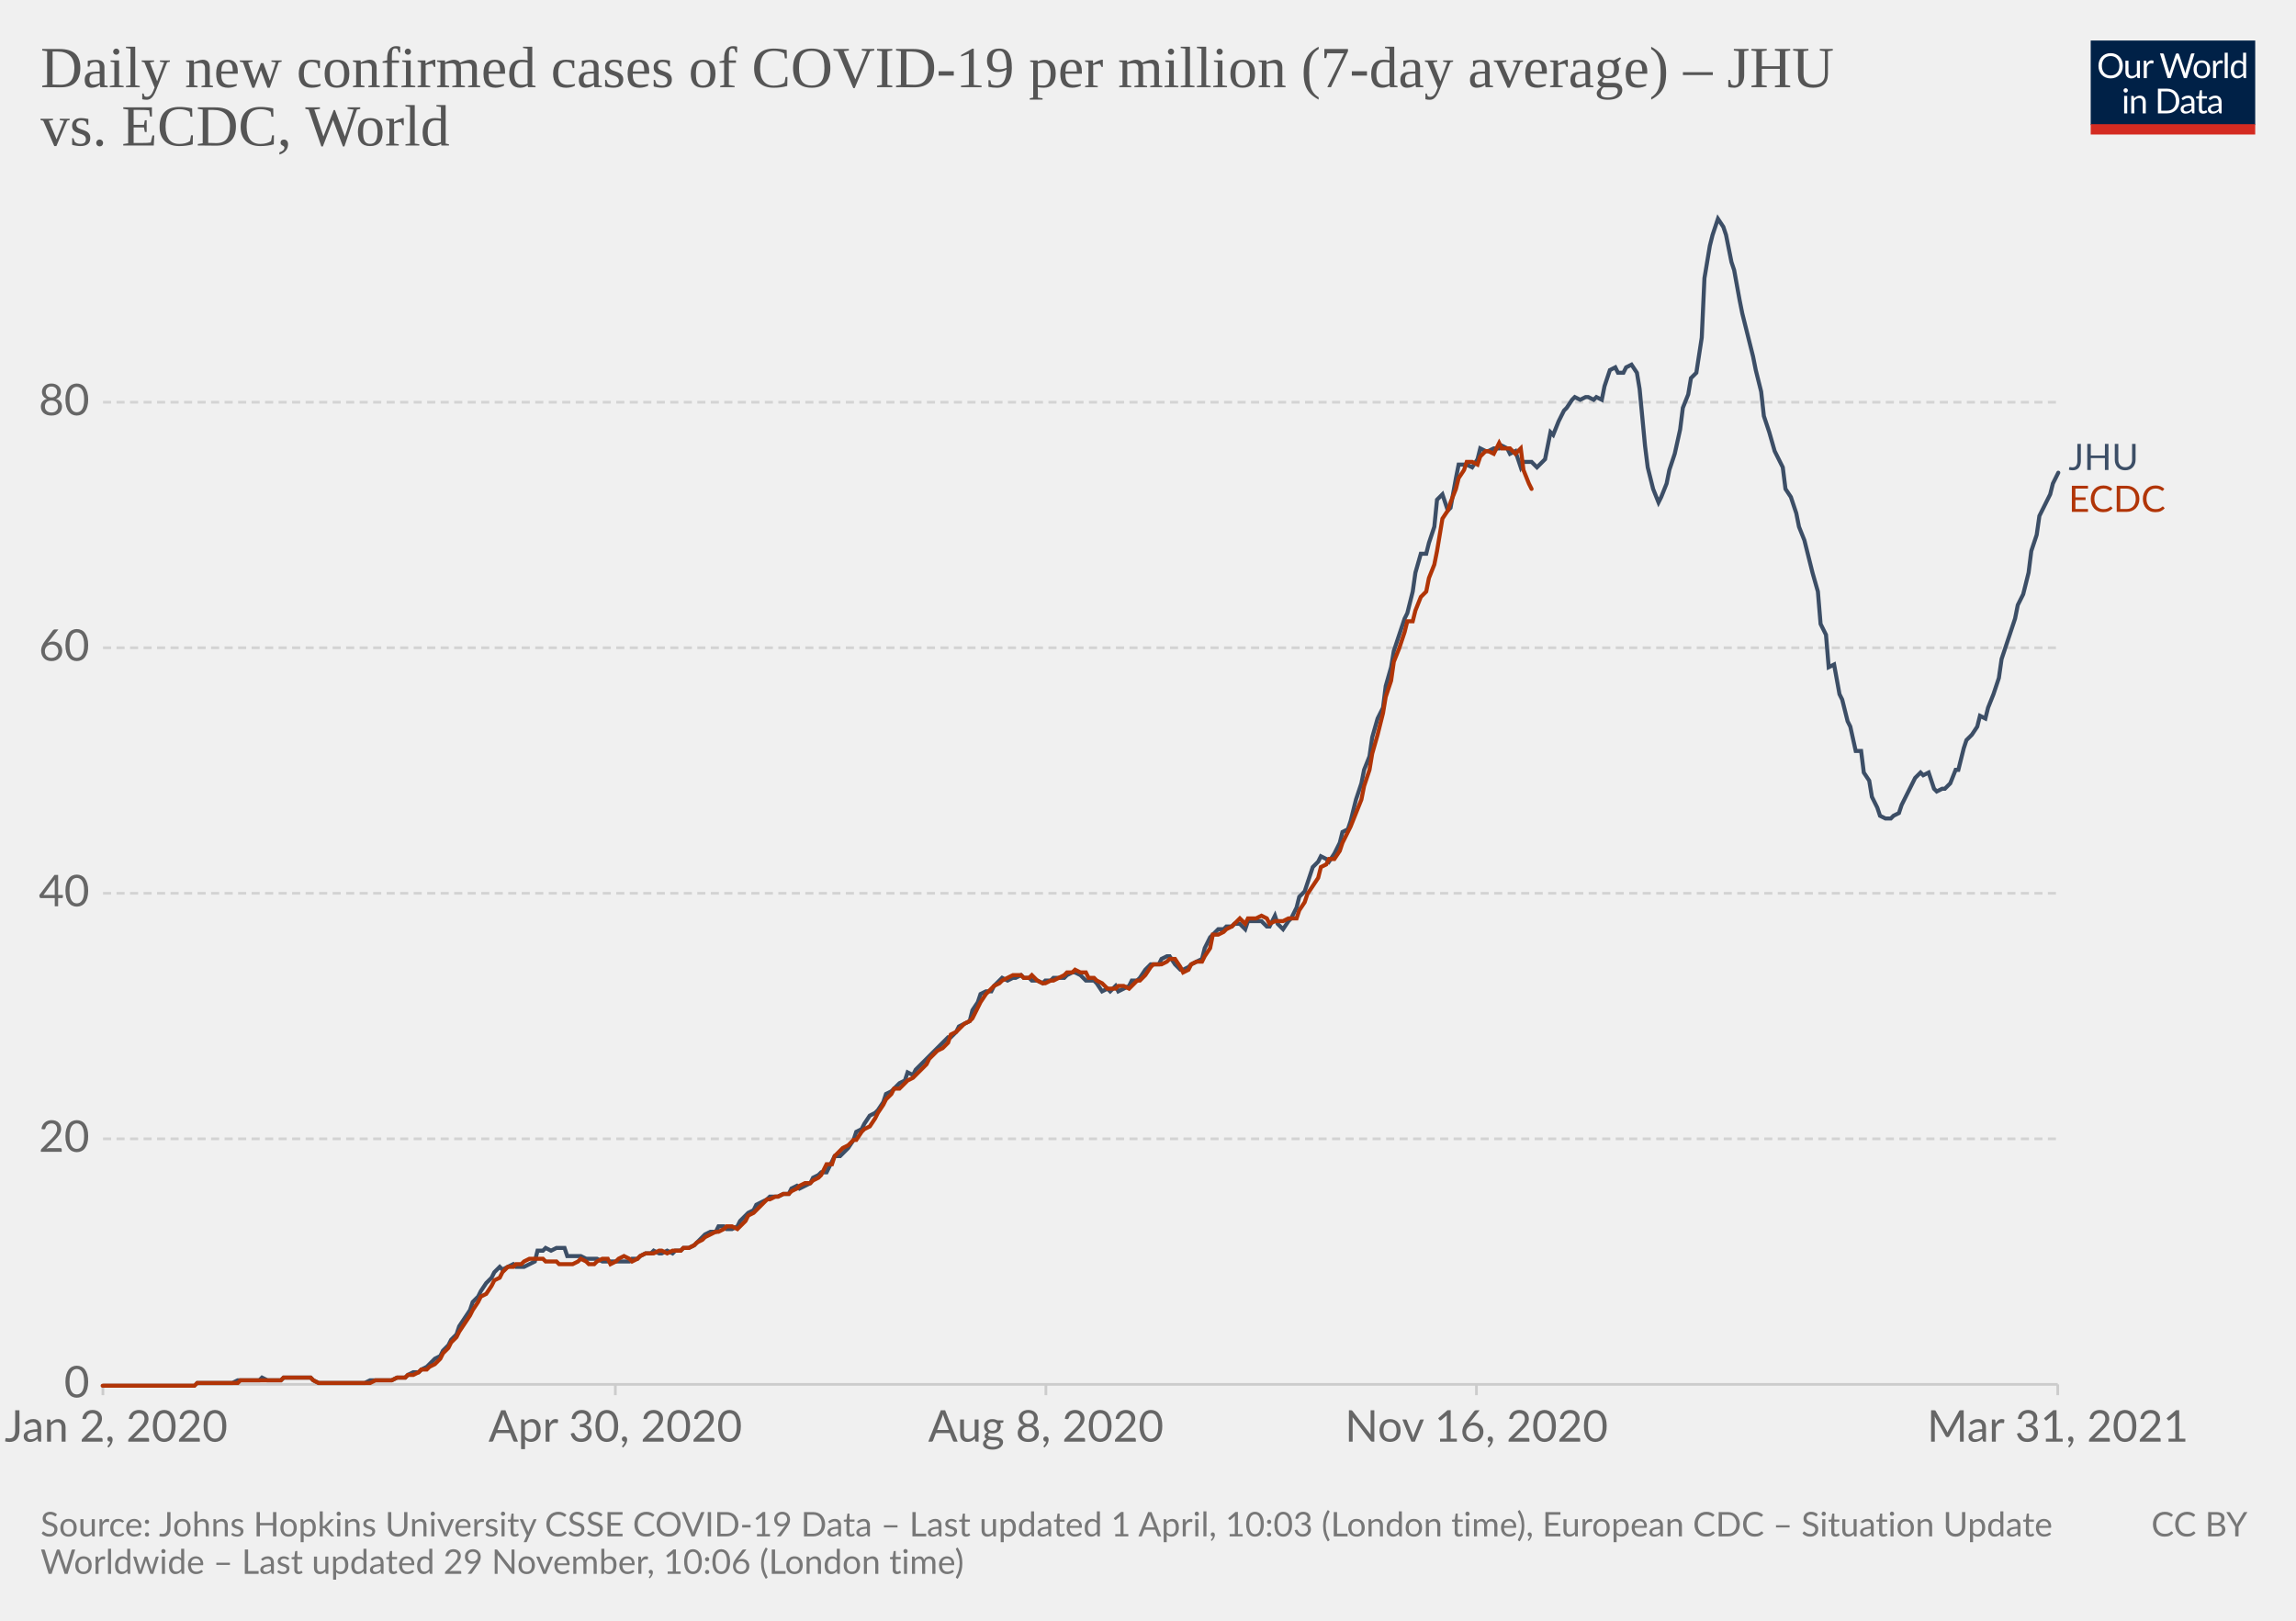
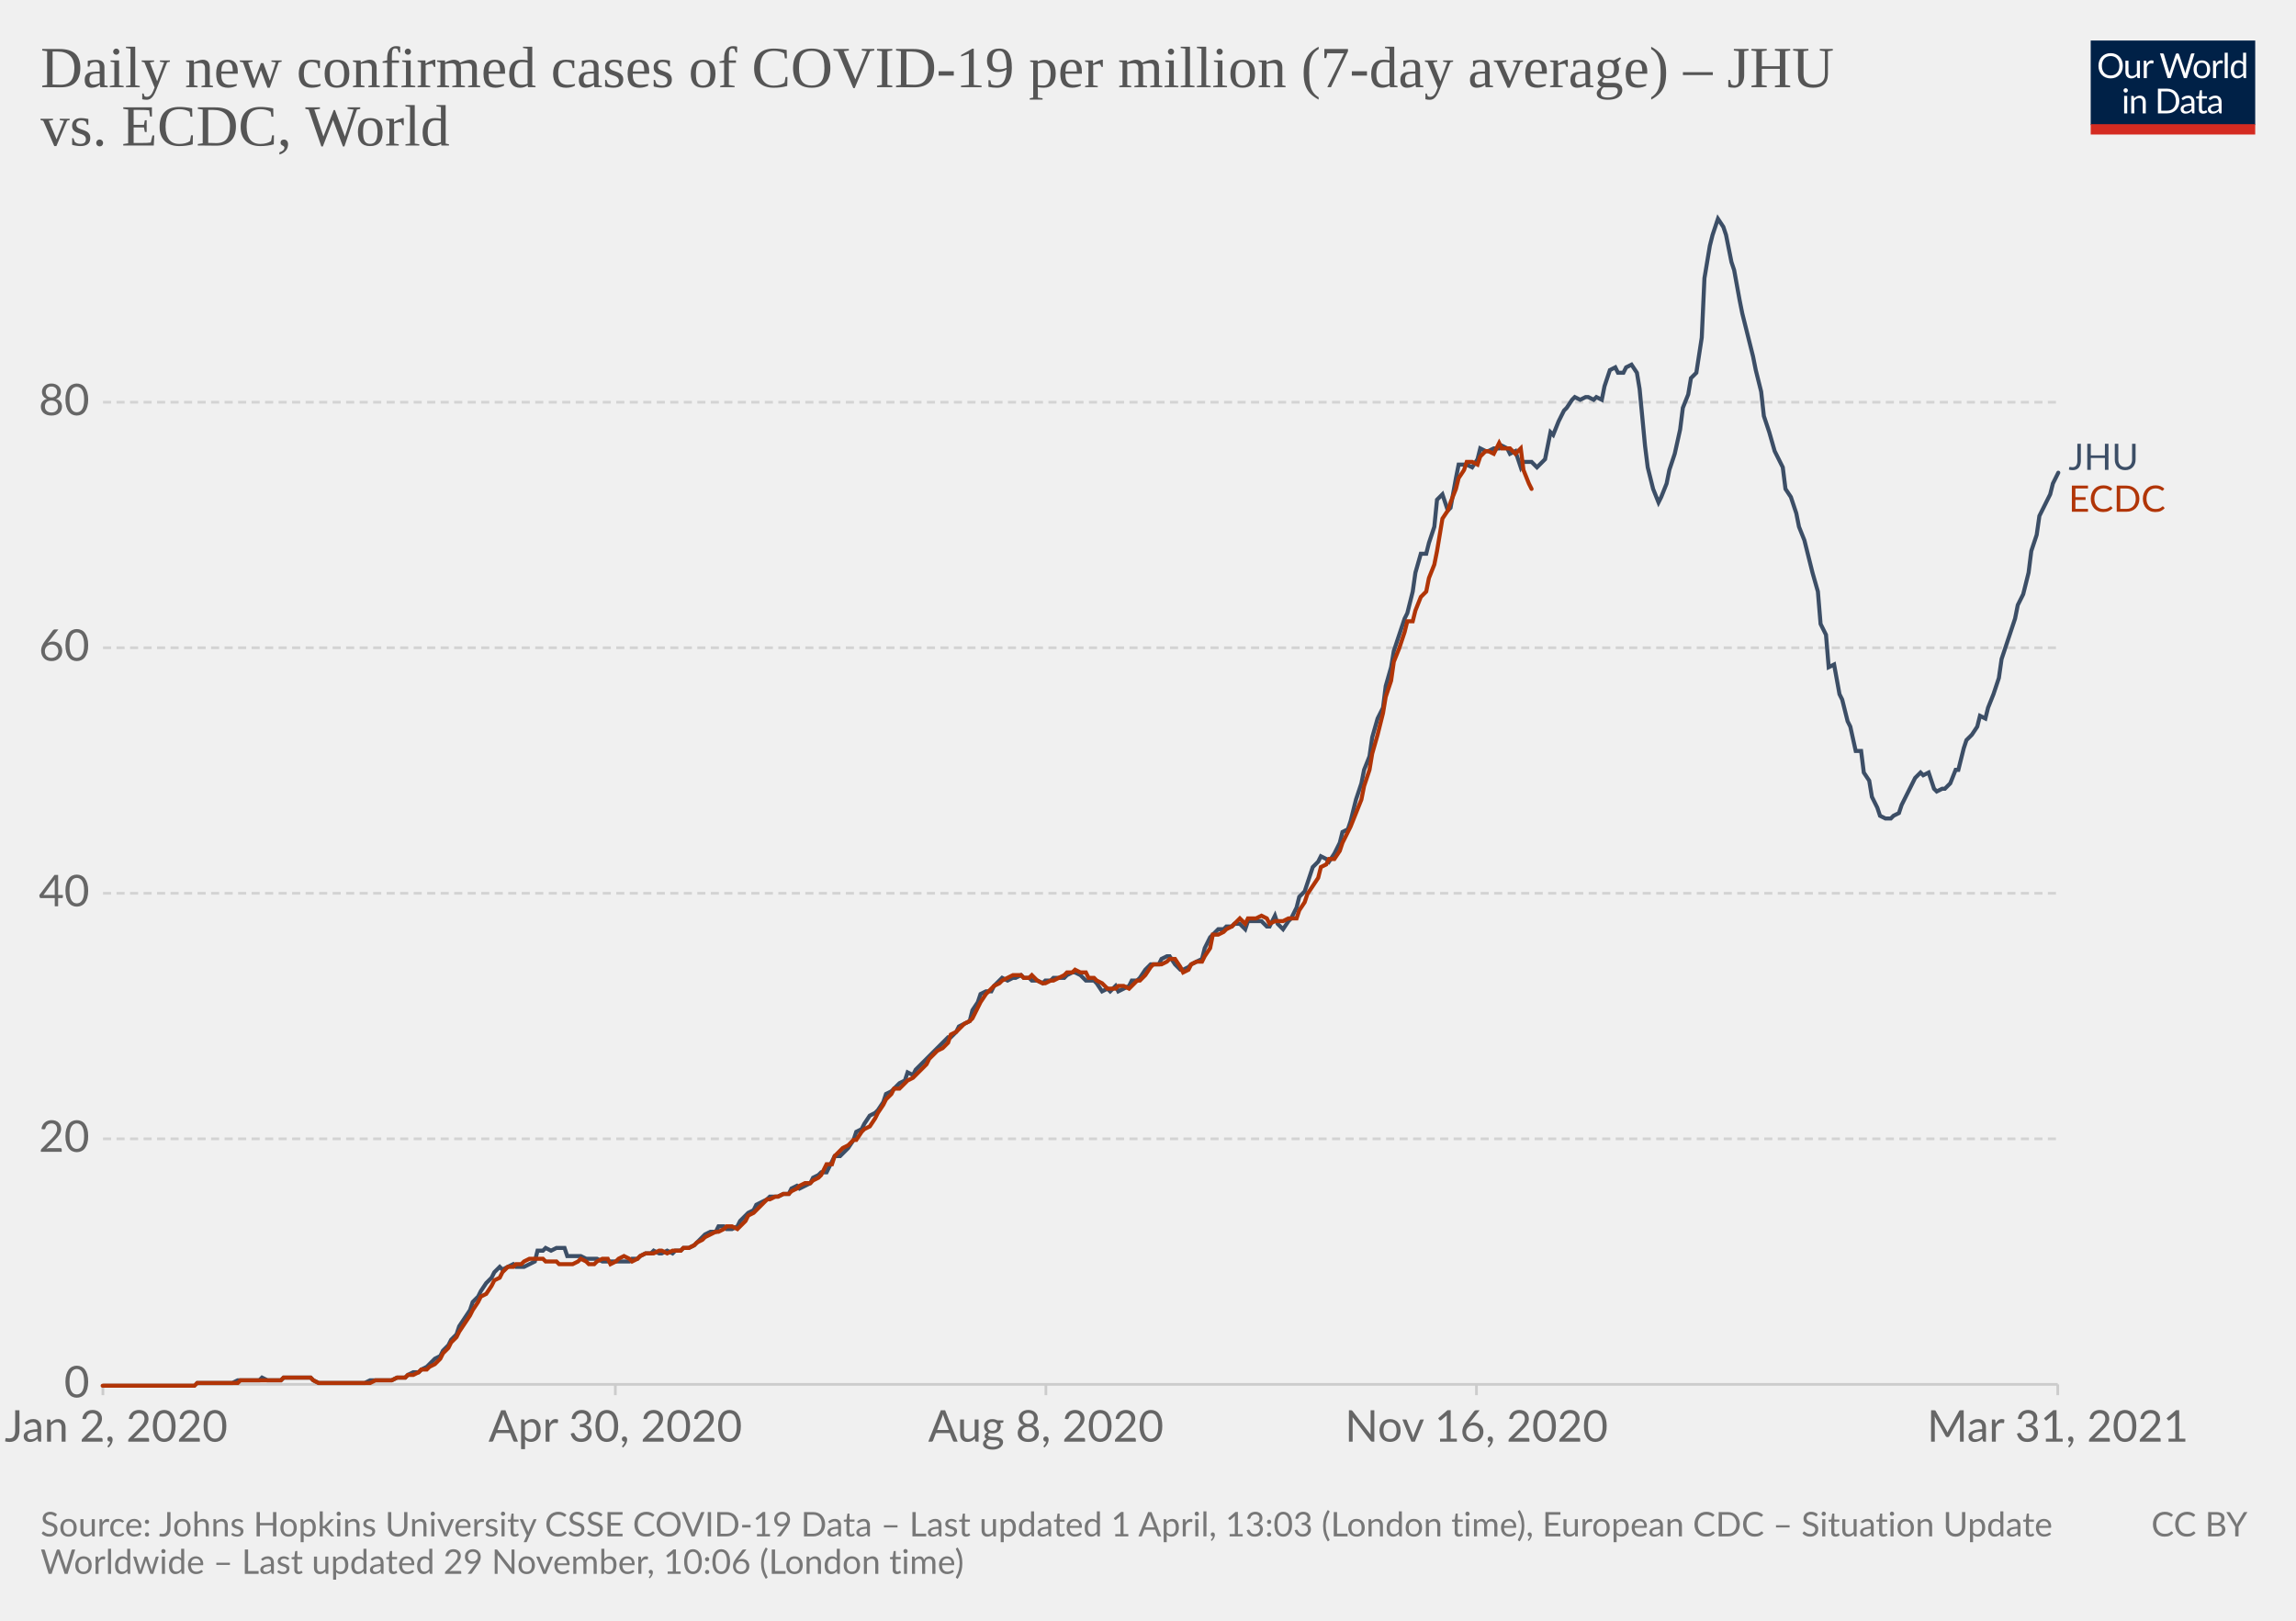
<svg xmlns="http://www.w3.org/2000/svg" version="1.1" style="background-color:#fff;-webkit-font-smoothing:antialiased" width="850" height="600" viewBox="0 0 850 600" font-family="Lato,'Helvetica Neue',Helvetica,Arial,sans-serif" font-size="18" text-rendering="optimizeLegibility">
  <g class="HeaderView">
    <g transform="matrix(.29 0 0 .29 774 15)">
      <svg className="owidLog" width="210" height="120" viewBox="0 0 210 120" fill="none">
        <g clip-path="url(#clip0)">
          <path d="M0 0h210v107.89H0V0z" fill="#002147" />
          <path d="M40.98 32.25c0 2.36-.38 4.53-1.12 6.51a14.26 14.26 0 01-8.1 8.4c-1.9.78-4.02 1.17-6.34 1.17a16.6 16.6 0 01-6.33-1.17 14.31 14.31 0 01-8.08-8.4 18.29 18.29 0 01-1.12-6.51c0-2.36.38-4.53 1.12-6.5.75-1.97 1.8-3.67 3.17-5.1a14.32 14.32 0 014.9-3.34c1.92-.8 4.03-1.19 6.34-1.19 2.32 0 4.43.4 6.34 1.19 1.92.8 3.56 1.9 4.93 3.34a14.87 14.87 0 013.17 5.1 18.1 18.1 0 011.12 6.5zm-4.38 0c0-1.94-.26-3.68-.8-5.22a10.91 10.91 0 00-2.24-3.89 9.68 9.68 0 00-3.52-2.46 11.95 11.95 0 00-4.62-.86c-1.68 0-3.21.28-4.6.86a9.88 9.88 0 00-3.54 2.46 10.91 10.91 0 00-2.24 3.9c-.53 1.53-.8 3.27-.8 5.2 0 1.94.27 3.68.8 5.22a11.17 11.17 0 002.24 3.9 10.01 10.01 0 003.55 2.44c1.38.56 2.9.83 4.6.83s3.24-.27 4.61-.83a9.8 9.8 0 003.52-2.44 11.17 11.17 0 002.25-3.9c.53-1.54.8-3.28.8-5.21zm26.22-6.54V48H60.5c-.56 0-.9-.27-1.05-.81l-.31-2.4a12.45 12.45 0 01-3.26 2.6c-1.2.64-2.58.96-4.13.96-1.22 0-2.3-.2-3.24-.6a6.52 6.52 0 01-2.33-1.7 7.37 7.37 0 01-1.43-2.67c-.3-1.04-.46-2.2-.46-3.45V25.7h3.91v14.22c0 1.68.38 2.99 1.15 3.91.77.93 1.96 1.39 3.54 1.39 1.16 0 2.24-.27 3.23-.82a10.42 10.42 0 002.8-2.28V25.7h3.91zm8.61 4.47a9.94 9.94 0 012.6-3.56 5.64 5.64 0 013.76-1.3c.47 0 .92.05 1.34.15.44.1.83.27 1.17.49l-.3 2.92c-.09.37-.3.55-.66.55-.2 0-.5-.04-.9-.13a6.21 6.21 0 00-3.24.18 4.23 4.23 0 00-1.47.92c-.42.4-.81.9-1.17 1.5-.33.58-.64 1.26-.92 2.02V48H67.7V25.71h2.25c.42 0 .72.08.88.25.16.16.27.44.33.83l.26 3.39zm61.16-13.7L122.75 48h-3.82l-7.99-24.05a21.95 21.95 0 01-.42-1.58 38.36 38.36 0 01-.44 1.58L102.05 48h-3.83L88.4 16.47h3.54c.38 0 .7.1.95.29.26.2.43.43.5.73l6.52 21.9.28 1.28.29 1.46.3-1.46.38-1.27 7.41-21.91c.1-.25.26-.48.51-.69.27-.22.58-.33.95-.33h1.23c.38 0 .69.1.92.29a1.77 1.77 0 01.53.73l7.4 21.9a28.4 28.4 0 01.68 2.62 29.52 29.52 0 01.52-2.61l6.54-21.91a1.31 1.31 0 01.48-.7c.27-.21.58-.32.95-.32h3.32zm9.35 8.88c1.63 0 3.1.27 4.4.82a9.43 9.43 0 015.46 5.94c.5 1.4.74 2.98.74 4.73 0 1.76-.25 3.34-.74 4.75a9.43 9.43 0 01-5.46 5.92c-1.3.52-2.77.79-4.4.79-1.64 0-3.12-.27-4.44-.8a9.42 9.42 0 01-3.35-2.3c-.92-1-1.63-2.2-2.13-3.61-.49-1.41-.73-3-.73-4.75s.24-3.33.73-4.73c.5-1.43 1.2-2.64 2.13-3.63a9.4 9.4 0 013.35-2.31c1.32-.55 2.8-.82 4.44-.82zm0 19.89c2.2 0 3.84-.73 4.93-2.2 1.08-1.48 1.63-3.54 1.63-6.18 0-2.66-.55-4.72-1.63-6.2-1.09-1.49-2.73-2.23-4.93-2.23-1.12 0-2.09.2-2.93.57a5.71 5.71 0 00-2.06 1.65 7.5 7.5 0 00-1.24 2.67c-.26 1.04-.4 2.22-.4 3.54 0 2.64.55 4.7 1.64 6.18 1.1 1.47 2.76 2.2 4.99 2.2zm17.97-15.07a9.94 9.94 0 012.6-3.56 5.64 5.64 0 013.76-1.3c.47 0 .91.05 1.34.15.44.1.83.27 1.16.49l-.28 2.92c-.09.37-.31.55-.66.55-.2 0-.5-.04-.9-.13a6.2 6.2 0 00-3.24.18 4.23 4.23 0 00-1.47.92c-.43.4-.82.9-1.17 1.5a13.1 13.1 0 00-.92 2.02V48h-3.94V25.71h2.24c.43 0 .72.08.88.25.17.16.28.44.33.83l.27 3.39zm15.04-14.59V48h-3.92V15.6h3.92zm19.55 15.43a6.22 6.22 0 00-2.38-2.05 6.7 6.7 0 00-2.86-.6c-2.07 0-3.66.75-4.77 2.23-1.12 1.48-1.68 3.6-1.68 6.33 0 1.46.13 2.7.38 3.74a7.29 7.29 0 001.1 2.56 4.35 4.35 0 001.78 1.45c.7.3 1.5.46 2.4.46 1.29 0 2.41-.3 3.36-.88a9.6 9.6 0 002.67-2.49V31.02zm3.91-15.43V48h-2.33c-.56 0-.9-.27-1.06-.81l-.35-2.71a12.13 12.13 0 01-3.25 2.77 8.28 8.28 0 01-4.23 1.06 7.31 7.31 0 01-6.14-2.9c-.73-.96-1.3-2.15-1.69-3.57a18.35 18.35 0 01.07-9.48 11.29 11.29 0 011.89-3.7 8.7 8.7 0 017.06-3.34 7.96 7.96 0 016.12 2.62V15.59h3.91zM46.61 70.71V93H42.7V70.71h3.91zm.84-7c0 .39-.08.75-.24 1.09a2.81 2.81 0 01-1.52 1.47 2.67 2.67 0 01-2.16 0 2.9 2.9 0 01-1.45-1.47 2.67 2.67 0 010-2.16c.15-.35.35-.65.6-.9.25-.27.53-.47.85-.62a2.67 2.67 0 012.16 0c.35.15.65.35.9.62.27.25.47.55.62.9.16.34.24.7.24 1.08zm7.97 10.24c.49-.54 1-1.04 1.54-1.48a9.85 9.85 0 013.66-1.84 8.96 8.96 0 015.43.35c.94.4 1.72.97 2.33 1.71a7.36 7.36 0 011.43 2.67c.32 1.04.49 2.19.49 3.45V93h-3.94V78.81c0-1.69-.4-3-1.17-3.92-.76-.93-1.93-1.4-3.5-1.4a6.6 6.6 0 00-3.25.83c-1 .56-1.92 1.31-2.77 2.27V93h-3.94V70.71h2.35c.56 0 .9.28 1.04.82l.3 2.42zm57.7 3.3c0 2.36-.37 4.5-1.11 6.44a14.3 14.3 0 01-3.17 4.98 14.1 14.1 0 01-4.93 3.2c-1.9.76-4.02 1.13-6.33 1.13H85.8V61.47h11.77c2.31 0 4.42.39 6.33 1.15a13.8 13.8 0 018.1 8.18 17.75 17.75 0 011.12 6.45zm-4.37 0c0-1.94-.26-3.67-.8-5.2a10.94 10.94 0 00-2.23-3.87 9.57 9.57 0 00-3.53-2.42 12.23 12.23 0 00-4.61-.83h-7.5v24.62h7.5c1.7 0 3.24-.28 4.61-.84a9.7 9.7 0 003.53-2.4 10.94 10.94 0 002.24-3.87c.53-1.53.8-3.26.8-5.2zm19.8 5.72c-1.8.06-3.34.2-4.62.44-1.26.22-2.3.51-3.1.88-.8.36-1.37.8-1.74 1.3-.35.5-.53 1.05-.53 1.67 0 .58.1 1.1.3 1.52a3 3 0 00.76 1.05c.34.27.73.46 1.17.6a6.13 6.13 0 001.45.17 7.28 7.28 0 003.5-.81 11.95 11.95 0 002.82-2.2v-4.62zm-12.65-9.11a12.73 12.73 0 013.98-2.66c1.43-.59 3-.88 4.73-.88 1.25 0 2.36.2 3.33.61a6.81 6.81 0 013.94 4.38c.33 1.04.5 2.19.5 3.43V93h-1.74a1.8 1.8 0 01-.88-.18c-.2-.13-.36-.38-.48-.74l-.44-2.12-1.72 1.46a9.48 9.48 0 01-3.74 1.7c-.69.15-1.46.23-2.3.23-.87 0-1.69-.12-2.45-.35a5.34 5.34 0 01-3.34-2.93 6.64 6.64 0 01-.49-2.64c0-.88.25-1.72.73-2.53a6.33 6.33 0 012.35-2.17c1.09-.63 2.5-1.15 4.25-1.54 1.75-.41 3.89-.65 6.42-.7v-1.75c0-1.73-.37-3.03-1.12-3.91-.75-.9-1.84-1.34-3.28-1.34-.97 0-1.78.12-2.44.37-.64.23-1.2.5-1.7.81l-1.23.82c-.33.23-.67.35-1 .35-.27 0-.5-.07-.69-.2a2.1 2.1 0 01-.48-.53l-.7-1.25zm27.67 19.5c-1.76 0-3.12-.5-4.07-1.48-.94-.98-1.41-2.4-1.41-4.25V74h-2.68a.9.9 0 01-.6-.2c-.16-.14-.24-.36-.24-.66v-1.56l3.65-.46.9-6.89a.9.9 0 01.29-.52.88.88 0 01.62-.22H142v7.67h6.44V74H142v13.38c0 .94.22 1.63.68 2.09.45.45 1.04.68 1.76.68a3.21 3.21 0 001.85-.53l.55-.35c.16-.12.3-.18.41-.18.2 0 .4.13.55.38l1.15 1.87a7.45 7.45 0 01-2.44 1.5 8.53 8.53 0 01-2.95.52zm19.68-10.4c-1.8.07-3.34.21-4.62.45-1.26.22-2.3.51-3.1.88-.8.36-1.37.8-1.74 1.3-.35.5-.53 1.05-.53 1.67 0 .58.1 1.1.3 1.52a2.9 2.9 0 00.76 1.05c.34.27.73.46 1.17.6a6.13 6.13 0 001.45.17 7.3 7.3 0 003.5-.81 12.04 12.04 0 002.82-2.2v-4.62zm-12.65-9.1a12.72 12.72 0 013.99-2.66c1.42-.59 3-.88 4.72-.88 1.25 0 2.36.2 3.33.61a6.81 6.81 0 013.94 4.38c.33 1.04.5 2.19.5 3.43V93h-1.74a1.8 1.8 0 01-.88-.18c-.2-.13-.36-.38-.48-.74l-.44-2.12-1.72 1.46a9.48 9.48 0 01-3.74 1.7c-.69.15-1.46.23-2.3.23-.87 0-1.69-.12-2.45-.35a5.33 5.33 0 01-3.34-2.93 6.62 6.62 0 01-.49-2.64c0-.88.25-1.72.73-2.53a6.33 6.33 0 012.35-2.17c1.09-.63 2.5-1.15 4.25-1.54a31.2 31.2 0 016.42-.7v-1.75c0-1.73-.37-3.03-1.12-3.91-.75-.9-1.84-1.34-3.28-1.34-.97 0-1.78.12-2.44.37-.64.23-1.2.5-1.7.81l-1.22.82c-.34.23-.68.35-1.02.35-.26 0-.49-.07-.68-.2a1.88 1.88 0 01-.48-.53l-.7-1.25zM40.98 32.25c0 2.36-.38 4.53-1.12 6.51a14.26 14.26 0 01-8.1 8.4c-1.9.78-4.02 1.17-6.34 1.17a16.6 16.6 0 01-6.33-1.17 14.31 14.31 0 01-8.08-8.4 18.29 18.29 0 01-1.12-6.51c0-2.36.38-4.53 1.12-6.5.75-1.97 1.8-3.67 3.17-5.1a14.32 14.32 0 014.9-3.34c1.92-.8 4.03-1.19 6.34-1.19 2.32 0 4.43.4 6.34 1.19 1.92.8 3.56 1.9 4.93 3.34a14.87 14.87 0 013.17 5.1 18.1 18.1 0 011.12 6.5zm-4.38 0c0-1.94-.26-3.68-.8-5.22a10.91 10.91 0 00-2.24-3.89 9.68 9.68 0 00-3.52-2.46 11.95 11.95 0 00-4.62-.86c-1.68 0-3.21.28-4.6.86a9.88 9.88 0 00-3.54 2.46 10.91 10.91 0 00-2.24 3.9c-.53 1.53-.8 3.27-.8 5.2 0 1.94.27 3.68.8 5.22a11.17 11.17 0 002.24 3.9 10.01 10.01 0 003.55 2.44c1.38.56 2.9.83 4.6.83s3.24-.27 4.61-.83a9.8 9.8 0 003.52-2.44 11.17 11.17 0 002.25-3.9c.53-1.54.8-3.28.8-5.21zm26.22-6.54V48H60.5c-.56 0-.9-.27-1.05-.81l-.31-2.4a12.45 12.45 0 01-3.26 2.6c-1.2.64-2.58.96-4.13.96-1.22 0-2.3-.2-3.24-.6a6.52 6.52 0 01-2.33-1.7 7.37 7.37 0 01-1.43-2.67c-.3-1.04-.46-2.2-.46-3.45V25.7h3.91v14.22c0 1.68.38 2.99 1.15 3.91.77.93 1.96 1.39 3.54 1.39 1.16 0 2.24-.27 3.23-.82a10.42 10.42 0 002.8-2.28V25.7h3.91zm8.61 4.47a9.94 9.94 0 012.6-3.56 5.64 5.64 0 013.76-1.3c.47 0 .92.05 1.34.15.44.1.83.27 1.17.49l-.3 2.92c-.09.37-.3.55-.66.55-.2 0-.5-.04-.9-.13a6.21 6.21 0 00-3.24.18 4.23 4.23 0 00-1.47.92c-.42.4-.81.9-1.17 1.5-.33.58-.64 1.26-.92 2.02V48H67.7V25.71h2.25c.42 0 .72.08.88.25.16.16.27.44.33.83l.26 3.39zm61.16-13.7L122.75 48h-3.82l-7.99-24.05a21.95 21.95 0 01-.42-1.58 38.36 38.36 0 01-.44 1.58L102.05 48h-3.83L88.4 16.47h3.54c.38 0 .7.1.95.29.26.2.43.43.5.73l6.52 21.9.28 1.28.29 1.46.3-1.46.38-1.27 7.41-21.91c.1-.25.26-.48.51-.69.27-.22.58-.33.95-.33h1.23c.38 0 .69.1.92.29a1.77 1.77 0 01.53.73l7.4 21.9a28.4 28.4 0 01.68 2.62 29.52 29.52 0 01.52-2.61l6.54-21.91a1.31 1.31 0 01.48-.7c.27-.21.58-.32.95-.32h3.32zm9.35 8.88c1.63 0 3.1.27 4.4.82a9.43 9.43 0 015.46 5.94c.5 1.4.74 2.98.74 4.73 0 1.76-.25 3.34-.74 4.75a9.43 9.43 0 01-5.46 5.92c-1.3.52-2.77.79-4.4.79-1.64 0-3.12-.27-4.44-.8a9.42 9.42 0 01-3.35-2.3c-.92-1-1.63-2.2-2.13-3.61-.49-1.41-.73-3-.73-4.75s.24-3.33.73-4.73c.5-1.43 1.2-2.64 2.13-3.63a9.4 9.4 0 013.35-2.31c1.32-.55 2.8-.82 4.44-.82zm0 19.89c2.2 0 3.84-.73 4.93-2.2 1.08-1.48 1.63-3.54 1.63-6.18 0-2.66-.55-4.72-1.63-6.2-1.09-1.49-2.73-2.23-4.93-2.23-1.12 0-2.09.2-2.93.57a5.71 5.71 0 00-2.06 1.65 7.5 7.5 0 00-1.24 2.67c-.26 1.04-.4 2.22-.4 3.54 0 2.64.55 4.7 1.64 6.18 1.1 1.47 2.76 2.2 4.99 2.2zm17.97-15.07a9.94 9.94 0 012.6-3.56 5.64 5.64 0 013.76-1.3c.47 0 .91.05 1.34.15.44.1.83.27 1.16.49l-.28 2.92c-.09.37-.31.55-.66.55-.2 0-.5-.04-.9-.13a6.2 6.2 0 00-3.24.18 4.23 4.23 0 00-1.47.92c-.43.4-.82.9-1.17 1.5a13.1 13.1 0 00-.92 2.02V48h-3.94V25.71h2.24c.43 0 .72.08.88.25.17.16.28.44.33.83l.27 3.39zm15.04-14.59V48h-3.92V15.6h3.92zm19.55 15.43a6.22 6.22 0 00-2.38-2.05 6.7 6.7 0 00-2.86-.6c-2.07 0-3.66.75-4.77 2.23-1.12 1.48-1.68 3.6-1.68 6.33 0 1.46.13 2.7.38 3.74a7.29 7.29 0 001.1 2.56 4.35 4.35 0 001.78 1.45c.7.3 1.5.46 2.4.46 1.29 0 2.41-.3 3.36-.88a9.6 9.6 0 002.67-2.49V31.02zm3.91-15.43V48h-2.33c-.56 0-.9-.27-1.06-.81l-.35-2.71a12.13 12.13 0 01-3.25 2.77 8.28 8.28 0 01-4.23 1.06 7.31 7.31 0 01-6.14-2.9c-.73-.96-1.3-2.15-1.69-3.57a18.35 18.35 0 01.07-9.48 11.29 11.29 0 011.89-3.7 8.7 8.7 0 017.06-3.34 7.96 7.96 0 016.12 2.62V15.59h3.91zM46.61 70.71V93H42.7V70.71h3.91zm.84-7c0 .39-.08.75-.24 1.09a2.81 2.81 0 01-1.52 1.47 2.67 2.67 0 01-2.16 0 2.9 2.9 0 01-1.45-1.47 2.67 2.67 0 010-2.16c.15-.35.35-.65.6-.9.25-.27.53-.47.85-.62a2.67 2.67 0 012.16 0c.35.15.65.35.9.62.27.25.47.55.62.9.16.34.24.7.24 1.08zm7.97 10.24c.49-.54 1-1.04 1.54-1.48a9.85 9.85 0 013.66-1.84 8.96 8.96 0 015.43.35c.94.4 1.72.97 2.33 1.71a7.36 7.36 0 011.43 2.67c.32 1.04.49 2.19.49 3.45V93h-3.94V78.81c0-1.69-.4-3-1.17-3.92-.76-.93-1.93-1.4-3.5-1.4a6.6 6.6 0 00-3.25.83c-1 .56-1.92 1.31-2.77 2.27V93h-3.94V70.71h2.35c.56 0 .9.28 1.04.82l.3 2.42zm57.7 3.3c0 2.36-.37 4.5-1.11 6.44a14.3 14.3 0 01-3.17 4.98 14.1 14.1 0 01-4.93 3.2c-1.9.76-4.02 1.13-6.33 1.13H85.8V61.47h11.77c2.31 0 4.42.39 6.33 1.15a13.8 13.8 0 018.1 8.18 17.75 17.75 0 011.12 6.45zm-4.37 0c0-1.94-.26-3.67-.8-5.2a10.94 10.94 0 00-2.23-3.87 9.57 9.57 0 00-3.53-2.42 12.23 12.23 0 00-4.61-.83h-7.5v24.62h7.5c1.7 0 3.24-.28 4.61-.84a9.7 9.7 0 003.53-2.4 10.94 10.94 0 002.24-3.87c.53-1.53.8-3.26.8-5.2zm19.8 5.72c-1.8.06-3.34.2-4.62.44-1.26.22-2.3.51-3.1.88-.8.36-1.37.8-1.74 1.3-.35.5-.53 1.05-.53 1.67 0 .58.1 1.1.3 1.52a3 3 0 00.76 1.05c.34.27.73.46 1.17.6a6.13 6.13 0 001.45.17 7.28 7.28 0 003.5-.81 11.95 11.95 0 002.82-2.2v-4.62zm-12.65-9.11a12.73 12.73 0 013.98-2.66c1.43-.59 3-.88 4.73-.88 1.25 0 2.36.2 3.33.61a6.81 6.81 0 013.94 4.38c.33 1.04.5 2.19.5 3.43V93h-1.74a1.8 1.8 0 01-.88-.18c-.2-.13-.36-.38-.48-.74l-.44-2.12-1.72 1.46a9.48 9.48 0 01-3.74 1.7c-.69.15-1.46.23-2.3.23-.87 0-1.69-.12-2.45-.35a5.34 5.34 0 01-3.34-2.93 6.64 6.64 0 01-.49-2.64c0-.88.25-1.72.73-2.53a6.33 6.33 0 012.35-2.17c1.09-.63 2.5-1.15 4.25-1.54 1.75-.41 3.89-.65 6.42-.7v-1.75c0-1.73-.37-3.03-1.12-3.91-.75-.9-1.84-1.34-3.28-1.34-.97 0-1.78.12-2.44.37-.64.23-1.2.5-1.7.81l-1.23.82c-.33.23-.67.35-1 .35-.27 0-.5-.07-.69-.2a2.1 2.1 0 01-.48-.53l-.7-1.25zm27.67 19.5c-1.76 0-3.12-.5-4.07-1.48-.94-.98-1.41-2.4-1.41-4.25V74h-2.68a.9.9 0 01-.6-.2c-.16-.14-.24-.36-.24-.66v-1.56l3.65-.46.9-6.89a.9.9 0 01.29-.52.88.88 0 01.62-.22H142v7.67h6.44V74H142v13.38c0 .94.22 1.63.68 2.09.45.45 1.04.68 1.76.68a3.21 3.21 0 001.85-.53l.55-.35c.16-.12.3-.18.41-.18.2 0 .4.13.55.38l1.15 1.87a7.45 7.45 0 01-2.44 1.5 8.53 8.53 0 01-2.95.52zm19.68-10.4c-1.8.07-3.34.21-4.62.45-1.26.22-2.3.51-3.1.88-.8.36-1.37.8-1.74 1.3-.35.5-.53 1.05-.53 1.67 0 .58.1 1.1.3 1.52a2.9 2.9 0 00.76 1.05c.34.27.73.46 1.17.6a6.13 6.13 0 001.45.17 7.3 7.3 0 003.5-.81 12.04 12.04 0 002.82-2.2v-4.62zm-12.65-9.1a12.72 12.72 0 013.99-2.66c1.42-.59 3-.88 4.72-.88 1.25 0 2.36.2 3.33.61a6.81 6.81 0 013.94 4.38c.33 1.04.5 2.19.5 3.43V93h-1.74a1.8 1.8 0 01-.88-.18c-.2-.13-.36-.38-.48-.74l-.44-2.12-1.72 1.46a9.48 9.48 0 01-3.74 1.7c-.69.15-1.46.23-2.3.23-.87 0-1.69-.12-2.45-.35a5.33 5.33 0 01-3.34-2.93 6.62 6.62 0 01-.49-2.64c0-.88.25-1.72.73-2.53a6.33 6.33 0 012.35-2.17c1.09-.63 2.5-1.15 4.25-1.54a31.2 31.2 0 016.42-.7v-1.75c0-1.73-.37-3.03-1.12-3.91-.75-.9-1.84-1.34-3.28-1.34-.97 0-1.78.12-2.44.37-.64.23-1.2.5-1.7.81l-1.22.82c-.34.23-.68.35-1.02.35-.26 0-.49-.07-.68-.2a1.88 1.88 0 01-.48-.53l-.7-1.25zM40.98 32.25c0 2.36-.38 4.53-1.12 6.51a14.26 14.26 0 01-8.1 8.4c-1.9.78-4.02 1.17-6.34 1.17a16.6 16.6 0 01-6.33-1.17 14.31 14.31 0 01-8.08-8.4 18.29 18.29 0 01-1.12-6.51c0-2.36.38-4.53 1.12-6.5.75-1.97 1.8-3.67 3.17-5.1a14.32 14.32 0 014.9-3.34c1.92-.8 4.03-1.19 6.34-1.19 2.32 0 4.43.4 6.34 1.19 1.92.8 3.56 1.9 4.93 3.34a14.87 14.87 0 013.17 5.1 18.1 18.1 0 011.12 6.5zm-4.38 0c0-1.94-.26-3.68-.8-5.22a10.91 10.91 0 00-2.24-3.89 9.68 9.68 0 00-3.52-2.46 11.95 11.95 0 00-4.62-.86c-1.68 0-3.21.28-4.6.86a9.88 9.88 0 00-3.54 2.46 10.91 10.91 0 00-2.24 3.9c-.53 1.53-.8 3.27-.8 5.2 0 1.94.27 3.68.8 5.22a11.17 11.17 0 002.24 3.9 10.01 10.01 0 003.55 2.44c1.38.56 2.9.83 4.6.83s3.24-.27 4.61-.83a9.8 9.8 0 003.52-2.44 11.17 11.17 0 002.25-3.9c.53-1.54.8-3.28.8-5.21zm26.22-6.54V48H60.5c-.56 0-.9-.27-1.05-.81l-.31-2.4a12.45 12.45 0 01-3.26 2.6c-1.2.64-2.58.96-4.13.96-1.22 0-2.3-.2-3.24-.6a6.52 6.52 0 01-2.33-1.7 7.37 7.37 0 01-1.43-2.67c-.3-1.04-.46-2.2-.46-3.45V25.7h3.91v14.22c0 1.68.38 2.99 1.15 3.91.77.93 1.96 1.39 3.54 1.39 1.16 0 2.24-.27 3.23-.82a10.42 10.42 0 002.8-2.28V25.7h3.91zm8.61 4.47a9.94 9.94 0 012.6-3.56 5.64 5.64 0 013.76-1.3c.47 0 .92.05 1.34.15.44.1.83.27 1.17.49l-.3 2.92c-.09.37-.3.55-.66.55-.2 0-.5-.04-.9-.13a6.21 6.21 0 00-3.24.18 4.23 4.23 0 00-1.47.92c-.42.4-.81.9-1.17 1.5-.33.58-.64 1.26-.92 2.02V48H67.7V25.71h2.25c.42 0 .72.08.88.25.16.16.27.44.33.83l.26 3.39zm61.16-13.7L122.75 48h-3.82l-7.99-24.05a21.95 21.95 0 01-.42-1.58 38.36 38.36 0 01-.44 1.58L102.05 48h-3.83L88.4 16.47h3.54c.38 0 .7.1.95.29.26.2.43.43.5.73l6.52 21.9.28 1.28.29 1.46.3-1.46.38-1.27 7.41-21.91c.1-.25.26-.48.51-.69.27-.22.58-.33.95-.33h1.23c.38 0 .69.1.92.29a1.77 1.77 0 01.53.73l7.4 21.9a28.4 28.4 0 01.68 2.62 29.52 29.52 0 01.52-2.61l6.54-21.91a1.31 1.31 0 01.48-.7c.27-.21.58-.32.95-.32h3.32zm9.35 8.88c1.63 0 3.1.27 4.4.82a9.43 9.43 0 015.46 5.94c.5 1.4.74 2.98.74 4.73 0 1.76-.25 3.34-.74 4.75a9.43 9.43 0 01-5.46 5.92c-1.3.52-2.77.79-4.4.79-1.64 0-3.12-.27-4.44-.8a9.42 9.42 0 01-3.35-2.3c-.92-1-1.63-2.2-2.13-3.61-.49-1.41-.73-3-.73-4.75s.24-3.33.73-4.73c.5-1.43 1.2-2.64 2.13-3.63a9.4 9.4 0 013.35-2.31c1.32-.55 2.8-.82 4.44-.82zm0 19.89c2.2 0 3.84-.73 4.93-2.2 1.08-1.48 1.63-3.54 1.63-6.18 0-2.66-.55-4.72-1.63-6.2-1.09-1.49-2.73-2.23-4.93-2.23-1.12 0-2.09.2-2.93.57a5.71 5.71 0 00-2.06 1.65 7.5 7.5 0 00-1.24 2.67c-.26 1.04-.4 2.22-.4 3.54 0 2.64.55 4.7 1.64 6.18 1.1 1.47 2.76 2.2 4.99 2.2zm17.97-15.07a9.94 9.94 0 012.6-3.56 5.64 5.64 0 013.76-1.3c.47 0 .91.05 1.34.15.44.1.83.27 1.16.49l-.28 2.92c-.09.37-.31.55-.66.55-.2 0-.5-.04-.9-.13a6.2 6.2 0 00-3.24.18 4.23 4.23 0 00-1.47.92c-.43.4-.82.9-1.17 1.5a13.1 13.1 0 00-.92 2.02V48h-3.94V25.71h2.24c.43 0 .72.08.88.25.17.16.28.44.33.83l.27 3.39zm15.04-14.59V48h-3.92V15.6h3.92zm19.55 15.43a6.22 6.22 0 00-2.38-2.05 6.7 6.7 0 00-2.86-.6c-2.07 0-3.66.75-4.77 2.23-1.12 1.48-1.68 3.6-1.68 6.33 0 1.46.13 2.7.38 3.74a7.29 7.29 0 001.1 2.56 4.35 4.35 0 001.78 1.45c.7.3 1.5.46 2.4.46 1.29 0 2.41-.3 3.36-.88a9.6 9.6 0 002.67-2.49V31.02zm3.91-15.43V48h-2.33c-.56 0-.9-.27-1.06-.81l-.35-2.71a12.13 12.13 0 01-3.25 2.77 8.28 8.28 0 01-4.23 1.06 7.31 7.31 0 01-6.14-2.9c-.73-.96-1.3-2.15-1.69-3.57a18.35 18.35 0 01.07-9.48 11.29 11.29 0 011.89-3.7 8.7 8.7 0 017.06-3.34 7.96 7.96 0 016.12 2.62V15.59h3.91zM46.61 70.71V93H42.7V70.71h3.91zm.84-7c0 .39-.08.75-.24 1.09a2.81 2.81 0 01-1.52 1.47 2.67 2.67 0 01-2.16 0 2.9 2.9 0 01-1.45-1.47 2.67 2.67 0 010-2.16c.15-.35.35-.65.6-.9.25-.27.53-.47.85-.62a2.67 2.67 0 012.16 0c.35.15.65.35.9.62.27.25.47.55.62.9.16.34.24.7.24 1.08zm7.97 10.24c.49-.54 1-1.04 1.54-1.48a9.85 9.85 0 013.66-1.84 8.96 8.96 0 015.43.35c.94.4 1.72.97 2.33 1.71a7.36 7.36 0 011.43 2.67c.32 1.04.49 2.19.49 3.45V93h-3.94V78.81c0-1.69-.4-3-1.17-3.92-.76-.93-1.93-1.4-3.5-1.4a6.6 6.6 0 00-3.25.83c-1 .56-1.92 1.31-2.77 2.27V93h-3.94V70.71h2.35c.56 0 .9.28 1.04.82l.3 2.42zm57.7 3.3c0 2.36-.37 4.5-1.11 6.44a14.3 14.3 0 01-3.17 4.98 14.1 14.1 0 01-4.93 3.2c-1.9.76-4.02 1.13-6.33 1.13H85.8V61.47h11.77c2.31 0 4.42.39 6.33 1.15a13.8 13.8 0 018.1 8.18 17.75 17.75 0 011.12 6.45zm-4.37 0c0-1.94-.26-3.67-.8-5.2a10.94 10.94 0 00-2.23-3.87 9.57 9.57 0 00-3.53-2.42 12.23 12.23 0 00-4.61-.83h-7.5v24.62h7.5c1.7 0 3.24-.28 4.61-.84a9.7 9.7 0 003.53-2.4 10.94 10.94 0 002.24-3.87c.53-1.53.8-3.26.8-5.2zm19.8 5.72c-1.8.06-3.34.2-4.62.44-1.26.22-2.3.51-3.1.88-.8.36-1.37.8-1.74 1.3-.35.5-.53 1.05-.53 1.67 0 .58.1 1.1.3 1.52a3 3 0 00.76 1.05c.34.27.73.46 1.17.6a6.13 6.13 0 001.45.17 7.28 7.28 0 003.5-.81 11.95 11.95 0 002.82-2.2v-4.62zm-12.65-9.11a12.73 12.73 0 013.98-2.66c1.43-.59 3-.88 4.73-.88 1.25 0 2.36.2 3.33.61a6.81 6.81 0 013.94 4.38c.33 1.04.5 2.19.5 3.43V93h-1.74a1.8 1.8 0 01-.88-.18c-.2-.13-.36-.38-.48-.74l-.44-2.12-1.72 1.46a9.48 9.48 0 01-3.74 1.7c-.69.15-1.46.23-2.3.23-.87 0-1.69-.12-2.45-.35a5.34 5.34 0 01-3.34-2.93 6.64 6.64 0 01-.49-2.64c0-.88.25-1.72.73-2.53a6.33 6.33 0 012.35-2.17c1.09-.63 2.5-1.15 4.25-1.54 1.75-.41 3.89-.65 6.42-.7v-1.75c0-1.73-.37-3.03-1.12-3.91-.75-.9-1.84-1.34-3.28-1.34-.97 0-1.78.12-2.44.37-.64.23-1.2.5-1.7.81l-1.23.82c-.33.23-.67.35-1 .35-.27 0-.5-.07-.69-.2a2.1 2.1 0 01-.48-.53l-.7-1.25zm27.67 19.5c-1.76 0-3.12-.5-4.07-1.48-.94-.98-1.41-2.4-1.41-4.25V74h-2.68a.9.9 0 01-.6-.2c-.16-.14-.24-.36-.24-.66v-1.56l3.65-.46.9-6.89a.9.9 0 01.29-.52.88.88 0 01.62-.22H142v7.67h6.44V74H142v13.38c0 .94.22 1.63.68 2.09.45.45 1.04.68 1.76.68a3.21 3.21 0 001.85-.53l.55-.35c.16-.12.3-.18.41-.18.2 0 .4.13.55.38l1.15 1.87a7.45 7.45 0 01-2.44 1.5 8.53 8.53 0 01-2.95.52zm19.68-10.4c-1.8.07-3.34.21-4.62.45-1.26.22-2.3.51-3.1.88-.8.36-1.37.8-1.74 1.3-.35.5-.53 1.05-.53 1.67 0 .58.1 1.1.3 1.52a2.9 2.9 0 00.76 1.05c.34.27.73.46 1.17.6a6.13 6.13 0 001.45.17 7.3 7.3 0 003.5-.81 12.04 12.04 0 002.82-2.2v-4.62zm-12.65-9.1a12.72 12.72 0 013.99-2.66c1.42-.59 3-.88 4.72-.88 1.25 0 2.36.2 3.33.61a6.81 6.81 0 013.94 4.38c.33 1.04.5 2.19.5 3.43V93h-1.74a1.8 1.8 0 01-.88-.18c-.2-.13-.36-.38-.48-.74l-.44-2.12-1.72 1.46a9.48 9.48 0 01-3.74 1.7c-.69.15-1.46.23-2.3.23-.87 0-1.69-.12-2.45-.35a5.33 5.33 0 01-3.34-2.93 6.62 6.62 0 01-.49-2.64c0-.88.25-1.72.73-2.53a6.33 6.33 0 012.35-2.17c1.09-.63 2.5-1.15 4.25-1.54a31.2 31.2 0 016.42-.7v-1.75c0-1.73-.37-3.03-1.12-3.91-.75-.9-1.84-1.34-3.28-1.34-.97 0-1.78.12-2.44.37-.64.23-1.2.5-1.7.81l-1.22.82c-.34.23-.68.35-1.02.35-.26 0-.49-.07-.68-.2a1.88 1.88 0 01-.48-.53l-.7-1.25z" fill="#fff" />
          <path fill="#D42B21" d="M0 106.79h210V120H0z" />
        </g>
        <defs>
          <clipPath id="clip0">
            <path fill="#fff" d="M0 0h210v120H0z" />
          </clipPath>
        </defs>
      </svg>
    </g>
    <a href="https://ourworldindata.org/grapher/daily-covid-cases-per-million-jhu-vs-ecdc?country=~OWID_WRL" target="_blank" rel="noopener" font-family="&quot;Playfair Display&quot;,Georgia,&quot;Times New Roman&quot;,serif">
      <text font-size="21.6" x="15" y="32.3" fill="#555">
        <tspan x="15" y="32.28">Daily new confirmed cases of COVID-19 per million (7-day average) – JHU</tspan>
        <tspan x="15" y="53.88">vs. ECDC, World</tspan>
      </text>
    </a>
  </g>
  <g class="LineChart">
    <defs>
      <clipPath id="a">
        <path d="M28.14 63.2h830v905h-830z" />
      </clipPath>
    </defs>
    <g class="DualAxisView">
      <g class="HorizontalAxis">
        <path stroke="#ccc" d="M38.1 512.5v4M227.8 512.5v4M387.2 512.5v4M546.6 512.5v4M761.8 512.5v4" />
        <text x="43" y="533.7" fill="#666" text-anchor="middle" font-size="16.2">Jan 2, 2020</text>
        <text x="227.8" y="533.7" fill="#666" text-anchor="middle" font-size="16.2">Apr 30, 2020</text>
        <text x="387.2" y="533.7" fill="#666" text-anchor="middle" font-size="16.2">Aug 8, 2020</text>
        <text x="546.6" y="533.7" fill="#666" text-anchor="middle" font-size="16.2">Nov 16, 2020</text>
        <text x="761.8" y="533.7" fill="#666" text-anchor="middle" font-size="16.2">Mar 31, 2021</text>
      </g>
      <g class="VerticalAxis" fill="#666" dominant-baseline="middle" text-anchor="end" font-size="16.2">
        <text x="33.14" y="512.5">0</text>
        <text x="33.14" y="421.6">20</text>
        <text x="33.14" y="330.7">40</text>
        <text x="33.14" y="239.8">60</text>
        <text x="33.14" y="148.9">80</text>
      </g>
      <g class="AxisGridLines horizontalLines">
        <path stroke="#ccc" d="M38.14 512.5h723.65" />
        <path stroke="#d3d3d3" stroke-dasharray="3,2" d="M38.14 421.6h723.65M38.14 330.7h723.65M38.14 239.8h723.65M38.14 148.9h723.65" />
      </g>
    </g>
    <g clip-path="url(#a)">
      <g class="LineLabels" cursor="default">
        <g class="legendMark">
          <text font-size="13.5" x="765.8" y="174" fill="#3C4E66">
-             <tspan x="765.79" y="174">JHU</tspan>
+             <tspan x="765.79" y="173.95">JHU</tspan>
          </text>
        </g>
        <g class="legendMark">
          <text font-size="13.5" x="765.8" y="189.5" fill="#B13507">
-             <tspan x="765.79" y="189.5">ECDC</tspan>
+             <tspan x="765.79" y="189.45">ECDC</tspan>
          </text>
        </g>
      </g>
      <g class="Lines">
        <g>
          <path stroke-linecap="round" stroke="#ddd" d="M73 512h13l2-1h8l1-1 2 1h5l1-1h10l1 1 2 1h17l2-1h8l2-1h3l1-1 2-1h2l1-1 2-1 1-1 2-2 2-1 1-2 2-2 1-2 2-2 1-3 2-3 2-3 1-3 2-2 1-2 2-3 2-2 1-2 2-2 1 1 2-1 2-1 1 1h3l2-1 2-1 1-4h2l1-1 2 1 2-1h3l1 3h5l2 1h4l2 1h10l1-1h2l1-1 2-1h2l1-1 2 1h1l2-1 2 1 1-1h2l1-1h2l2-1 1-1 2-2 1-1 2-1h2l1-2h2l1 1h2l2-1 1-2 2-2 1-1 2-1 1-2 2-1 2-1 1-1h3l2-1h2l1-2 2-1 1 1 2-1 2-1 1-2 2-1 1-1h2l2-4 1-2h2l1-1 2-2 2-3 1-3 2-1 1-2 2-3 2-1 1-1 2-3 1-3 2-1 1-1 2-2 2-1 1-3 2 1 1-2 2-2 2-2 1-1 2-2 1-1 2-2 2-2h1l2-2 1-2 2-1 2-1 1-4 2-3 1-3 2-1h2l1-2 2-2 1-1 2 1 2-1h1l2-1 1 1h2l1 1h2l2 1 1-1h2l1-1h4l1-1 2-1h1l2 1 2 2h3l1 1 2 3 2-1 1 1 2-2 1 2 2-1 2-1 1-2h2l1-1 2-3 2-2h3l1-2 2-1h1l2 3 2 2h1l2-1 1-1 2-1 2-1 1-4 2-4 1-1 2-2h2l1-1h2l1-1h2l2 2 1-3h5l2 2h1l2-4 1 3 2 2 2-3 1-1 2-4 1-4 2-2 1-3 2-6 2-2 1-2 2 1 1 1 2-3 2-4 1-4 2-1 1-3 2-8 2-6 1-5 2-5 1-7 2-7 2-4 1-8 2-7 1-6 2-6 2-6 1-2 2-8 1-7 2-7h2l1-4 2-6 1-10 2-2 2 6 1-1 2-11 1-5h3l2 1 2-3 1-4 2 1h1l2-1h2l1-1 2 1 1 2 2-1 2 6 1-2h3l2 2 2-2 1-1 2-10 1 1 2-5 2-4 1-1 2-3 1-1 2 1 2-1h1l2 1 1-1 2 1 1-5 2-6 2-1 1 2h2l1-2 2-1 2 3 1 6 2 21 1 8 2 8 2 5 1-2 2-5 1-5 2-6 2-9 1-8 2-5 1-6 2-2 2-13 1-22 2-12 1-4 2-6 2 3 1 3 2 10 1 3 2 11 1 5 2 8 2 8 1 5 2 8 1 9 2 6 2 7 1 2 2 4 1 8 2 3 2 6 1 5 2 5 1 4 2 8 2 7 1 12 2 4 1 12 2-1 2 11 1 2 2 8 1 2 2 9h2l1 8 2 3 1 6 2 4 1 3 2 1h2l1-1 2-1 1-3 2-4 2-4 1-2 2-2 1 1 2-1 2 6 1 1 2-1h1l2-2 2-5h1l2-8 1-3 2-2 2-3 1-4 2 1 1-4 2-5 2-6 1-7 2-6 1-3 2-6 1-5 2-4 2-8 1-8 2-6 1-7 2-4 2-4 1-4 2-4" fill="none" stroke-width="1" />
        </g>
        <g>
          <path stroke-linecap="round" stroke="#ddd" d="M38 513h34l1-1h15l1-1h15l1-1h10l1 1 2 1h19l2-1h6l2-1h3l1-1h2l2-1 1-1h2l1-1 2-1 2-2 1-2 2-2 1-2 2-2 1-2 2-3 2-3 1-2 2-3 1-2 2-1 2-3 1-2 2-1 1-2 2-2h2l1-1h2l1-1 2-1h5l1 1h4l1 1h5l2-1 1-1 2 1 1 1h2l1-1 2-1h2l1 2 2-1 1-1 2-1 2 1 1 1 2-1 1-1 2-1h3l2-1h1l2 1 2-1h3l1-1h2l2-1 1-1 2-1 1-1 2-1 2-1h1l2-1 1-1h2l2 1 1-1 2-2 1-2 2-1 1-1 2-2 2-2h1l2-1h1l2-1h2l1-1 2-1 1-1 2-1h2l1-1 2-1 1-1 2-4h2l1-3 2-2 1-1 2-1 2-2h1l2-3 1-1 2-1 2-3 1-2 2-3 1-2 2-2 1-2h2l2-2 1-1 2-1 1-1 2-2 2-2 1-2 2-2 1-1 2-1 2-2 1-3 2-1 1-1 2-2 2-1 1-1 2-4 1-2 2-3 2-2 1-1 2-1 1-1 2-1 2-1h3l1 1h2l1-1 2 2 2 1h1l2-1h1l2-1 2-1 1-1h2l1-1 2 1h2l1 2h2l1 1 2 1 2 2h3l1-1h2l2 1 1-1 2-2h1l2-2 2-3 1-1h3l2-1 1-1h2l2 3 1 2 2-1 1-2 2-1h2l1-2 2-3 1-5h2l2-1 1-1 2-1 1-1 2-2 2 2 1-2h3l2-1 2 1 1 2 2-1h3l2-1h3l1-3 2-3 1-3 2-3 2-3 1-4 2-1 1-2h2l2-3 1-3 2-4 1-2 2-5 2-5 1-5 2-6 1-6 2-7 2-8 1-6 2-6 1-7 2-5 2-6 1-4h2l1-4 2-5 2-2 1-5 2-5 1-5 2-12 2-3 1-3 2-5 1-4 2-3 1-3h2l2 1 1-3 2-2h1l2 1 2-4 1 2h3l2 2 2-2 1 8 2 5 1 2" fill="none" stroke-width="1" />
        </g>
        <g>
          <path stroke="#3C4E66" stroke-linecap="round" d="M73 512h13l2-1h8l1-1 2 1h5l1-1h10l1 1 2 1h17l2-1h8l2-1h3l1-1 2-1h2l1-1 2-1 1-1 2-2 2-1 1-2 2-2 1-2 2-2 1-3 2-3 2-3 1-3 2-2 1-2 2-3 2-2 1-2 2-2 1 1 2-1 2-1 1 1h3l2-1 2-1 1-4h2l1-1 2 1 2-1h3l1 3h5l2 1h4l2 1h10l1-1h2l1-1 2-1h2l1-1 2 1h1l2-1 2 1 1-1h2l1-1h2l2-1 1-1 2-2 1-1 2-1h2l1-2h2l1 1h2l2-1 1-2 2-2 1-1 2-1 1-2 2-1 2-1 1-1h3l2-1h2l1-2 2-1 1 1 2-1 2-1 1-2 2-1 1-1h2l2-4 1-2h2l1-1 2-2 2-3 1-3 2-1 1-2 2-3 2-1 1-1 2-3 1-3 2-1 1-1 2-2 2-1 1-3 2 1 1-2 2-2 2-2 1-1 2-2 1-1 2-2 2-2h1l2-2 1-2 2-1 2-1 1-4 2-3 1-3 2-1h2l1-2 2-2 1-1 2 1 2-1h1l2-1 1 1h2l1 1h2l2 1 1-1h2l1-1h4l1-1 2-1h1l2 1 2 2h3l1 1 2 3 2-1 1 1 2-2 1 2 2-1 2-1 1-2h2l1-1 2-3 2-2h3l1-2 2-1h1l2 3 2 2h1l2-1 1-1 2-1 2-1 1-4 2-4 1-1 2-2h2l1-1h2l1-1h2l2 2 1-3h5l2 2h1l2-4 1 3 2 2 2-3 1-1 2-4 1-4 2-2 1-3 2-6 2-2 1-2 2 1 1 1 2-3 2-4 1-4 2-1 1-3 2-8 2-6 1-5 2-5 1-7 2-7 2-4 1-8 2-7 1-6 2-6 2-6 1-2 2-8 1-7 2-7h2l1-4 2-6 1-10 2-2 2 6 1-1 2-11 1-5h3l2 1 2-3 1-4 2 1h1l2-1h2l1-1 2 1 1 2 2-1 2 6 1-2h3l2 2 2-2 1-1 2-10 1 1 2-5 2-4 1-1 2-3 1-1 2 1 2-1h1l2 1 1-1 2 1 1-5 2-6 2-1 1 2h2l1-2 2-1 2 3 1 6 2 21 1 8 2 8 2 5 1-2 2-5 1-5 2-6 2-9 1-8 2-5 1-6 2-2 2-13 1-22 2-12 1-4 2-6 2 3 1 3 2 10 1 3 2 11 1 5 2 8 2 8 1 5 2 8 1 9 2 6 2 7 1 2 2 4 1 8 2 3 2 6 1 5 2 5 1 4 2 8 2 7 1 12 2 4 1 12 2-1 2 11 1 2 2 8 1 2 2 9h2l1 8 2 3 1 6 2 4 1 3 2 1h2l1-1 2-1 1-3 2-4 2-4 1-2 2-2 1 1 2-1 2 6 1 1 2-1h1l2-2 2-5h1l2-8 1-3 2-2 2-3 1-4 2 1 1-4 2-5 2-6 1-7 2-6 1-3 2-6 1-5 2-4 2-8 1-8 2-6 1-7 2-4 2-4 1-4 2-4" fill="none" stroke-width="1.5" />
        </g>
        <g>
          <path stroke="#B13507" stroke-linecap="round" d="M38 513h34l1-1h15l1-1h15l1-1h10l1 1 2 1h19l2-1h6l2-1h3l1-1h2l2-1 1-1h2l1-1 2-1 2-2 1-2 2-2 1-2 2-2 1-2 2-3 2-3 1-2 2-3 1-2 2-1 2-3 1-2 2-1 1-2 2-2h2l1-1h2l1-1 2-1h5l1 1h4l1 1h5l2-1 1-1 2 1 1 1h2l1-1 2-1h2l1 2 2-1 1-1 2-1 2 1 1 1 2-1 1-1 2-1h3l2-1h1l2 1 2-1h3l1-1h2l2-1 1-1 2-1 1-1 2-1 2-1h1l2-1 1-1h2l2 1 1-1 2-2 1-2 2-1 1-1 2-2 2-2h1l2-1h1l2-1h2l1-1 2-1 1-1 2-1h2l1-1 2-1 1-1 2-4h2l1-3 2-2 1-1 2-1 2-2h1l2-3 1-1 2-1 2-3 1-2 2-3 1-2 2-2 1-2h2l2-2 1-1 2-1 1-1 2-2 2-2 1-2 2-2 1-1 2-1 2-2 1-3 2-1 1-1 2-2 2-1 1-1 2-4 1-2 2-3 2-2 1-1 2-1 1-1 2-1 2-1h3l1 1h2l1-1 2 2 2 1h1l2-1h1l2-1 2-1 1-1h2l1-1 2 1h2l1 2h2l1 1 2 1 2 2h3l1-1h2l2 1 1-1 2-2h1l2-2 2-3 1-1h3l2-1 1-1h2l2 3 1 2 2-1 1-2 2-1h2l1-2 2-3 1-5h2l2-1 1-1 2-1 1-1 2-2 2 2 1-2h3l2-1 2 1 1 2 2-1h3l2-1h3l1-3 2-3 1-3 2-3 2-3 1-4 2-1 1-2h2l2-3 1-3 2-4 1-2 2-5 2-5 1-5 2-6 1-6 2-7 2-8 1-6 2-6 1-7 2-5 2-6 1-4h2l1-4 2-5 2-2 1-5 2-5 1-5 2-12 2-3 1-3 2-5 1-4 2-3 1-3h2l2 1 1-3 2-2h1l2 1 2-4 1 2h3l2 2 2-2 1 8 2 5 1 2" fill="none" stroke-width="1.5" />
        </g>
      </g>
    </g>
  </g>
  <g class="SourcesFooter" fill="#777">
    <g fill="#777">
      <text font-size="12.6" x="15" y="568.8">
-         <tspan x="15" y="568.78">Source: Johns Hopkins University CSSE COVID-19 Data – Last updated 1 April, 10:03 (London time), European CDC – Situation Update</tspan>
+         <tspan x="15" y="568.78">Source: Johns Hopkins University CSSE COVID-19 Data – Last updated 1 April, 13:03 (London time), European CDC – Situation Update</tspan>
        <tspan x="15" y="582.64">Worldwide – Last updated 29 November, 10:06 (London time)</tspan>
      </text>
    </g>
    <text font-size="12.6" x="796.4" y="568.8">
      <tspan x="796.44" y="568.78">
        <a class="cclogo" href="http://creativecommons.org/licenses/by/4.0/deed.en_US" target="_blank" fill="#777">CC BY</a>
      </tspan>
    </text>
  </g>
</svg>
